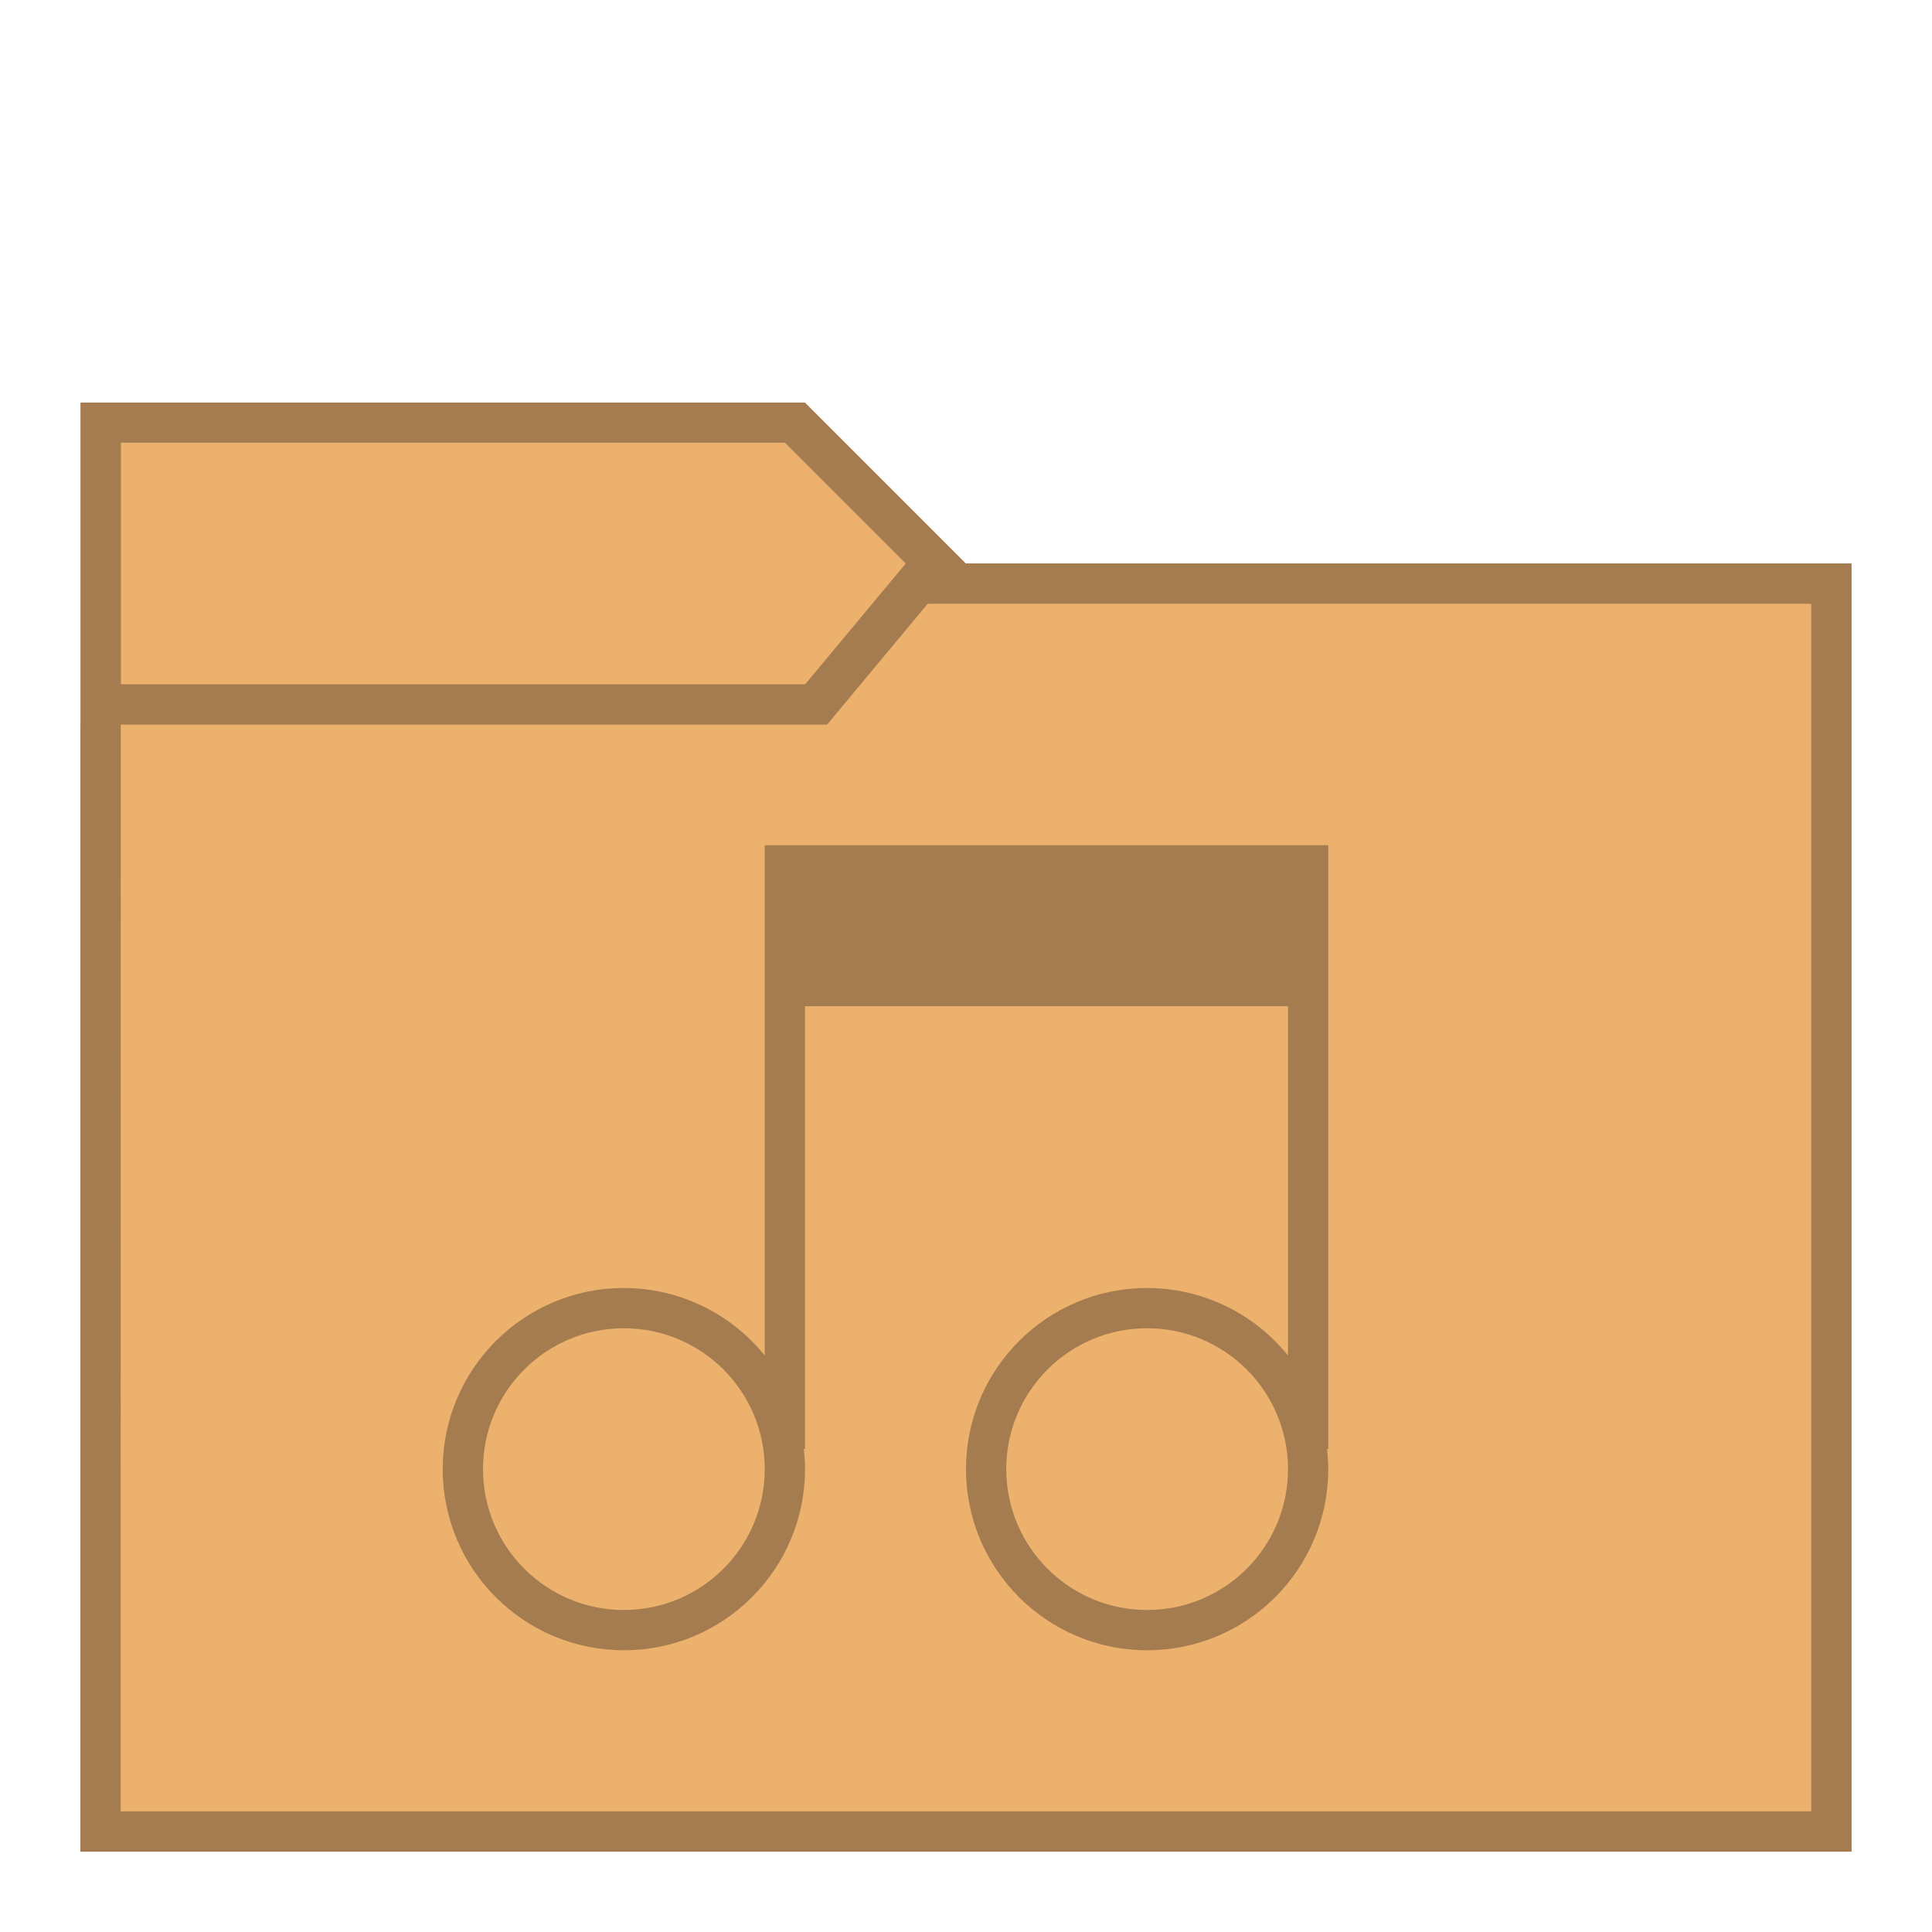
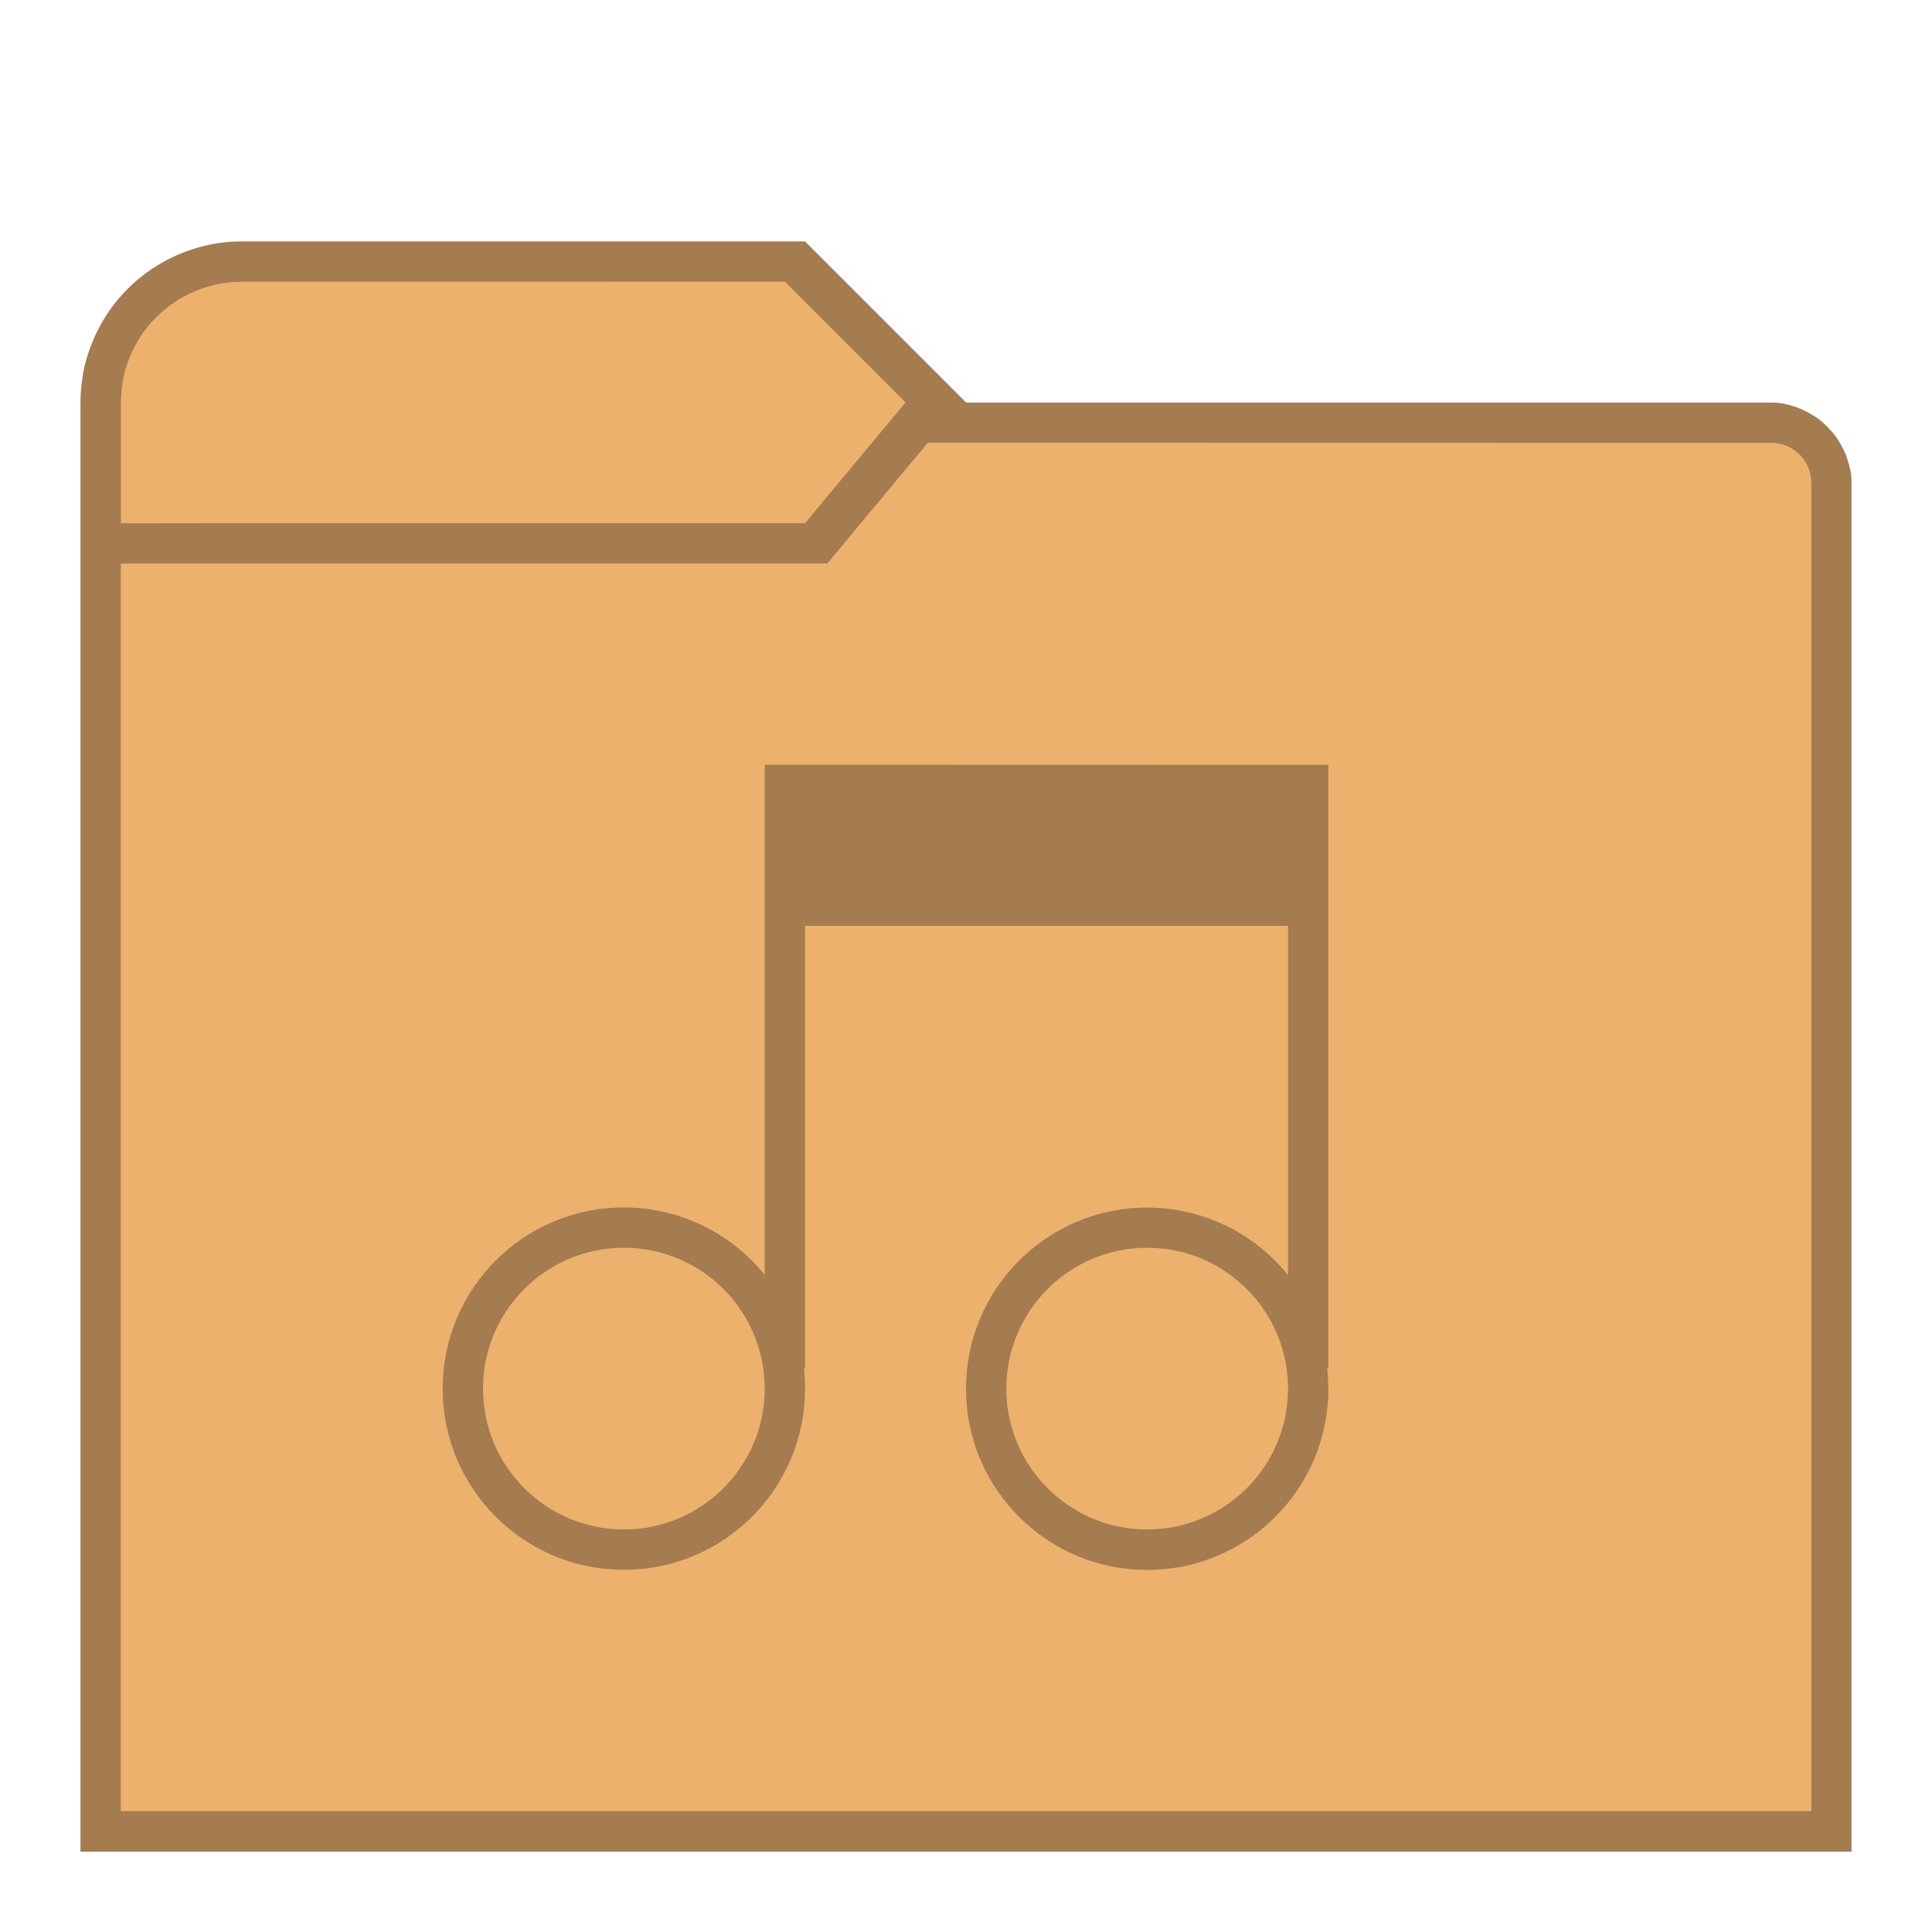
<svg xmlns="http://www.w3.org/2000/svg" width="48" height="48" viewBox="0 0 12.7 12.7" version="1.1" id="svg2634">
  <defs id="defs2628" />
  <g id="layer1" transform="translate(-82.55,-157.3)">
-     <g id="g849">
-       <path id="path881" d="m 83.079,159.946 4.762,1e-5 1.058,1.058 h 5.821 v 8.467 H 83.079 Z" style="fill:#a57b50;stroke:none;stroke-width:0.265px;stroke-linecap:butt;stroke-linejoin:miter;stroke-opacity:1" />
-       <path id="path906" d="m 83.344,160.21 h 4.366 l 0.794,0.794 -0.661,0.794 h -4.498 v -1.587" style="fill:#ebb16d;stroke:none;stroke-width:0.265px;stroke-linecap:butt;stroke-linejoin:miter;stroke-opacity:1" />
-       <path id="path908" d="m 83.079,162.063 h 4.763 l 1.058,-1.058 h 5.821 v 8.467 H 83.079 Z" style="fill:#a57b50;fill-opacity:1;stroke:none;stroke-width:0.265px;stroke-linecap:butt;stroke-linejoin:miter;stroke-opacity:1" />
-       <path id="path910" d="m 83.344,162.063 h 4.643 l 0.661,-0.794 h 5.808 v 7.938 h -11.113 z" style="fill:#ebb16d;fill-opacity:1;stroke:none;stroke-width:0.265px;stroke-linecap:butt;stroke-linejoin:miter;stroke-opacity:1" />
-       <path id="path858" transform="matrix(0.2645833,0,0,0.2645833,82.55,157.3)" d="m 19,21 v 4 8.678 A 4.5,4.5 0 0 0 15.5,32 4.5,4.5 0 0 0 11,36.5 4.5,4.5 0 0 0 15.5,41 4.5,4.5 0 0 0 20,36.5 4.5,4.5 0 0 0 19.969,36 H 20 V 25 h 12 v 8.678 A 4.5,4.5 0 0 0 28.5,32 4.5,4.5 0 0 0 24,36.5 4.5,4.5 0 0 0 28.5,41 4.5,4.5 0 0 0 33,36.5 4.5,4.5 0 0 0 32.969,36 H 33 V 24 21 Z M 15.5,33 A 3.5,3.5 0 0 1 19,36.5 3.5,3.5 0 0 1 15.5,40 3.5,3.5 0 0 1 12,36.5 3.5,3.5 0 0 1 15.5,33 Z m 13,0 A 3.5,3.5 0 0 1 32,36.5 3.5,3.5 0 0 1 28.5,40 3.5,3.5 0 0 1 25,36.5 3.5,3.5 0 0 1 28.5,33 Z" style="opacity:1;fill:#a57b50;fill-opacity:1;fill-rule:nonzero;stroke:none;stroke-width:1;stroke-linecap:round;stroke-linejoin:bevel;stroke-miterlimit:4;stroke-dasharray:none;stroke-dashoffset:35;stroke-opacity:1" />
+     <g id="g2609">
+       <g id="g2605">
+         <g id="g1418">
+           <path id="path1163" style="fill:#a57b50;stroke:none;stroke-width:0.265px;stroke-linecap:butt;stroke-linejoin:miter;stroke-opacity:1" d="m 84.138,158.887 c -0.026,5e-5 -0.053,0.001 -0.079,0.003 -0.026,0.002 -0.052,0.005 -0.079,0.009 -0.026,0.004 -0.052,0.009 -0.078,0.015 -0.026,0.006 -0.051,0.013 -0.076,0.021 -0.025,0.008 -0.05,0.017 -0.074,0.026 -0.025,0.01 -0.049,0.02 -0.073,0.032 -0.024,0.011 -0.047,0.024 -0.07,0.037 -0.023,0.013 -0.045,0.027 -0.067,0.042 -0.022,0.015 -0.043,0.031 -0.064,0.047 -0.021,0.017 -0.041,0.034 -0.06,0.052 -0.019,0.018 -0.038,0.036 -0.056,0.056 -0.018,0.019 -0.035,0.039 -0.052,0.06 -0.016,0.021 -0.032,0.042 -0.047,0.064 -0.015,0.022 -0.029,0.044 -0.042,0.067 -0.013,0.023 -0.025,0.046 -0.037,0.07 -0.011,0.024 -0.022,0.048 -0.032,0.073 -0.01,0.025 -0.018,0.049 -0.026,0.074 -0.008,0.025 -0.015,0.051 -0.021,0.076 -0.006,0.026 -0.011,0.052 -0.014,0.078 -0.004,0.026 -0.007,0.052 -0.009,0.079 -0.002,0.026 -0.003,0.053 -0.003,0.079 v 9.525 h 11.642 v -8.996 -0.013 a 0.529,0.529 0 0 0 -5.29e-4,-0.014 0.529,0.529 0 0 0 -0.001,-0.013 0.529,0.529 0 0 0 -10e-4,-0.013 0.529,0.529 0 0 0 -0.002,-0.013 0.529,0.529 0 0 0 -0.002,-0.014 0.529,0.529 0 0 0 -0.003,-0.013 0.529,0.529 0 0 0 -0.003,-0.013 0.529,0.529 0 0 0 -0.003,-0.013 0.529,0.529 0 0 0 -0.004,-0.013 0.529,0.529 0 0 0 -0.004,-0.013 0.529,0.529 0 0 0 -0.004,-0.013 0.529,0.529 0 0 0 -0.004,-0.013 0.529,0.529 0 0 0 -0.005,-0.013 0.529,0.529 0 0 0 -0.005,-0.013 0.529,0.529 0 0 0 -0.006,-0.012 0.529,0.529 0 0 0 -0.006,-0.012 0.529,0.529 0 0 0 -0.006,-0.012 0.529,0.529 0 0 0 -0.006,-0.012 0.529,0.529 0 0 0 -0.007,-0.012 0.529,0.529 0 0 0 -0.007,-0.012 0.529,0.529 0 0 0 -0.007,-0.012 0.529,0.529 0 0 0 -0.007,-0.011 0.529,0.529 0 0 0 -0.008,-0.011 0.529,0.529 0 0 0 -0.008,-0.011 0.529,0.529 0 0 0 -0.008,-0.011 0.529,0.529 0 0 0 -0.009,-0.01 0.529,0.529 0 0 0 -0.009,-0.01 0.529,0.529 0 0 0 -0.009,-0.01 0.529,0.529 0 0 0 -0.009,-0.01 0.529,0.529 0 0 0 -0.009,-0.009 0.529,0.529 0 0 0 -0.01,-0.01 0.529,0.529 0 0 0 -0.01,-0.009 0.529,0.529 0 0 0 -0.01,-0.009 0.529,0.529 0 0 0 -0.011,-0.009 0.529,0.529 0 0 0 -0.01,-0.008 0.529,0.529 0 0 0 -0.011,-0.008 0.529,0.529 0 0 0 -0.011,-0.008 0.529,0.529 0 0 0 -0.011,-0.007 0.529,0.529 0 0 0 -0.012,-0.007 0.529,0.529 0 0 0 -0.012,-0.007 0.529,0.529 0 0 0 -0.012,-0.007 0.529,0.529 0 0 0 -0.012,-0.006 0.529,0.529 0 0 0 -0.012,-0.006 0.529,0.529 0 0 0 -0.012,-0.006 0.529,0.529 0 0 0 -0.012,-0.006 0.529,0.529 0 0 0 -0.013,-0.005 0.529,0.529 0 0 0 -0.013,-0.005 0.529,0.529 0 0 0 -0.013,-0.005 0.529,0.529 0 0 0 -0.013,-0.004 0.529,0.529 0 0 0 -0.013,-0.004 0.529,0.529 0 0 0 -0.013,-0.004 0.529,0.529 0 0 0 -0.013,-0.003 0.529,0.529 0 0 0 -0.013,-0.003 0.529,0.529 0 0 0 -0.013,-0.003 0.529,0.529 0 0 0 -0.014,-0.002 0.529,0.529 0 0 0 -0.013,-0.002 0.529,0.529 0 0 0 -0.013,-10e-4 0.529,0.529 0 0 0 -0.013,-0.001 0.529,0.529 0 0 0 -0.014,-4.9e-4 h -0.013 -0.529 -4.763 L 87.842,158.887 Z" />
+           <path id="path906" style="fill:#ebb16d;stroke:none;stroke-width:0.265px;stroke-linecap:butt;stroke-linejoin:miter;stroke-opacity:1" d="m 84.138,159.152 a 0.794,0.794 0 0 0 -0.089,0.005 0.794,0.794 0 0 0 -0.088,0.015 0.794,0.794 0 0 0 -0.085,0.025 0.794,0.794 0 0 0 -0.082,0.034 0.794,0.794 0 0 0 -0.078,0.043 0.794,0.794 0 0 0 -0.073,0.052 0.794,0.794 0 0 0 -0.066,0.059 0.794,0.794 0 0 0 -0.059,0.066 0.794,0.794 0 0 0 -0.052,0.073 0.794,0.794 0 0 0 -0.043,0.078 0.794,0.794 0 0 0 -0.034,0.082 0.794,0.794 0 0 0 -0.025,0.085 0.794,0.794 0 0 0 -0.014,0.088 0.794,0.794 0 0 0 -0.005,0.089 0.794,0.794 0 0 0 0.005,0.089 0.794,0.794 0 0 0 0.014,0.088 0.794,0.794 0 0 0 0.025,0.085 0.794,0.794 0 0 0 0.034,0.082 0.794,0.794 0 0 0 0.043,0.078 0.794,0.794 0 0 0 0.052,0.073 0.794,0.794 0 0 0 0.059,0.066 0.794,0.794 0 0 0 0.066,0.059 0.794,0.794 0 0 0 0.073,0.052 0.794,0.794 0 0 0 0.078,0.043 0.794,0.794 0 0 0 0.082,0.034 0.794,0.794 0 0 0 0.085,0.024 0.794,0.794 0 0 0 0.088,0.015 0.794,0.794 0 0 0 0.089,0.005 h 3.704 l 0.661,-0.794 -0.794,-0.794 z m 0,1.587 a 0.794,0.794 0 0 1 -0.089,-0.005 0.794,0.794 0 0 1 -0.088,-0.015 0.794,0.794 0 0 1 -0.085,-0.024 0.794,0.794 0 0 1 -0.082,-0.034 0.794,0.794 0 0 1 -0.078,-0.043 0.794,0.794 0 0 1 -0.073,-0.052 0.794,0.794 0 0 1 -0.066,-0.059 0.794,0.794 0 0 1 -0.059,-0.066 0.794,0.794 0 0 1 -0.052,-0.073 0.794,0.794 0 0 1 -0.043,-0.078 0.794,0.794 0 0 1 -0.034,-0.082 0.794,0.794 0 0 1 -0.025,-0.085 0.794,0.794 0 0 1 -0.014,-0.088 0.794,0.794 0 0 1 -0.005,-0.089 v 0.794 z" />
+           <path id="path910" style="fill:#ebb16d;fill-opacity:1;stroke:none;stroke-width:0.265px;stroke-linecap:butt;stroke-linejoin:miter;stroke-opacity:1" d="m 88.649,160.21 -0.661,0.794 h -4.644 v 8.202 h 11.113 V 160.475 a 0.265,0.265 0 0 0 -0.005,-0.052 0.265,0.265 0 0 0 -0.015,-0.05 0.265,0.265 0 0 0 -0.024,-0.045 0.265,0.265 0 0 0 -0.033,-0.04 0.265,0.265 0 0 0 -0.04,-0.033 0.265,0.265 0 0 0 -0.045,-0.024 0.265,0.265 0 0 0 -0.05,-0.015 0.265,0.265 0 0 0 -0.052,-0.005 z" />
+         </g>
+         <path id="path858" d="m 87.577,162.327 v 1.058 2.296 a 1.191,1.191 0 0 0 -0.926,-0.444 1.191,1.191 0 0 0 -1.191,1.191 1.191,1.191 0 0 0 1.191,1.191 1.191,1.191 0 0 0 1.191,-1.191 1.191,1.191 0 0 0 -0.008,-0.132 h 0.008 v -2.91 h 3.175 v 2.296 a 1.191,1.191 0 0 0 -0.926,-0.444 1.191,1.191 0 0 0 -1.191,1.191 1.191,1.191 0 0 0 1.191,1.191 1.191,1.191 0 0 0 1.191,-1.191 1.191,1.191 0 0 0 -0.008,-0.132 h 0.008 v -3.175 -0.794 z m -0.926,3.175 a 0.926,0.926 0 0 1 0.926,0.926 0.926,0.926 0 0 1 -0.926,0.926 0.926,0.926 0 0 1 -0.926,-0.926 0.926,0.926 0 0 1 0.926,-0.926 z m 3.44,0 a 0.926,0.926 0 0 1 0.926,0.926 0.926,0.926 0 0 1 -0.926,0.926 0.926,0.926 0 0 1 -0.926,-0.926 0.926,0.926 0 0 1 0.926,-0.926 z" style="fill:#a57b50;fill-opacity:1;fill-rule:nonzero;stroke:none;stroke-width:0.265;stroke-linecap:round;stroke-linejoin:bevel;stroke-miterlimit:4;stroke-dasharray:none;stroke-dashoffset:35;stroke-opacity:1" />
+       </g>
    </g>
  </g>
</svg>
